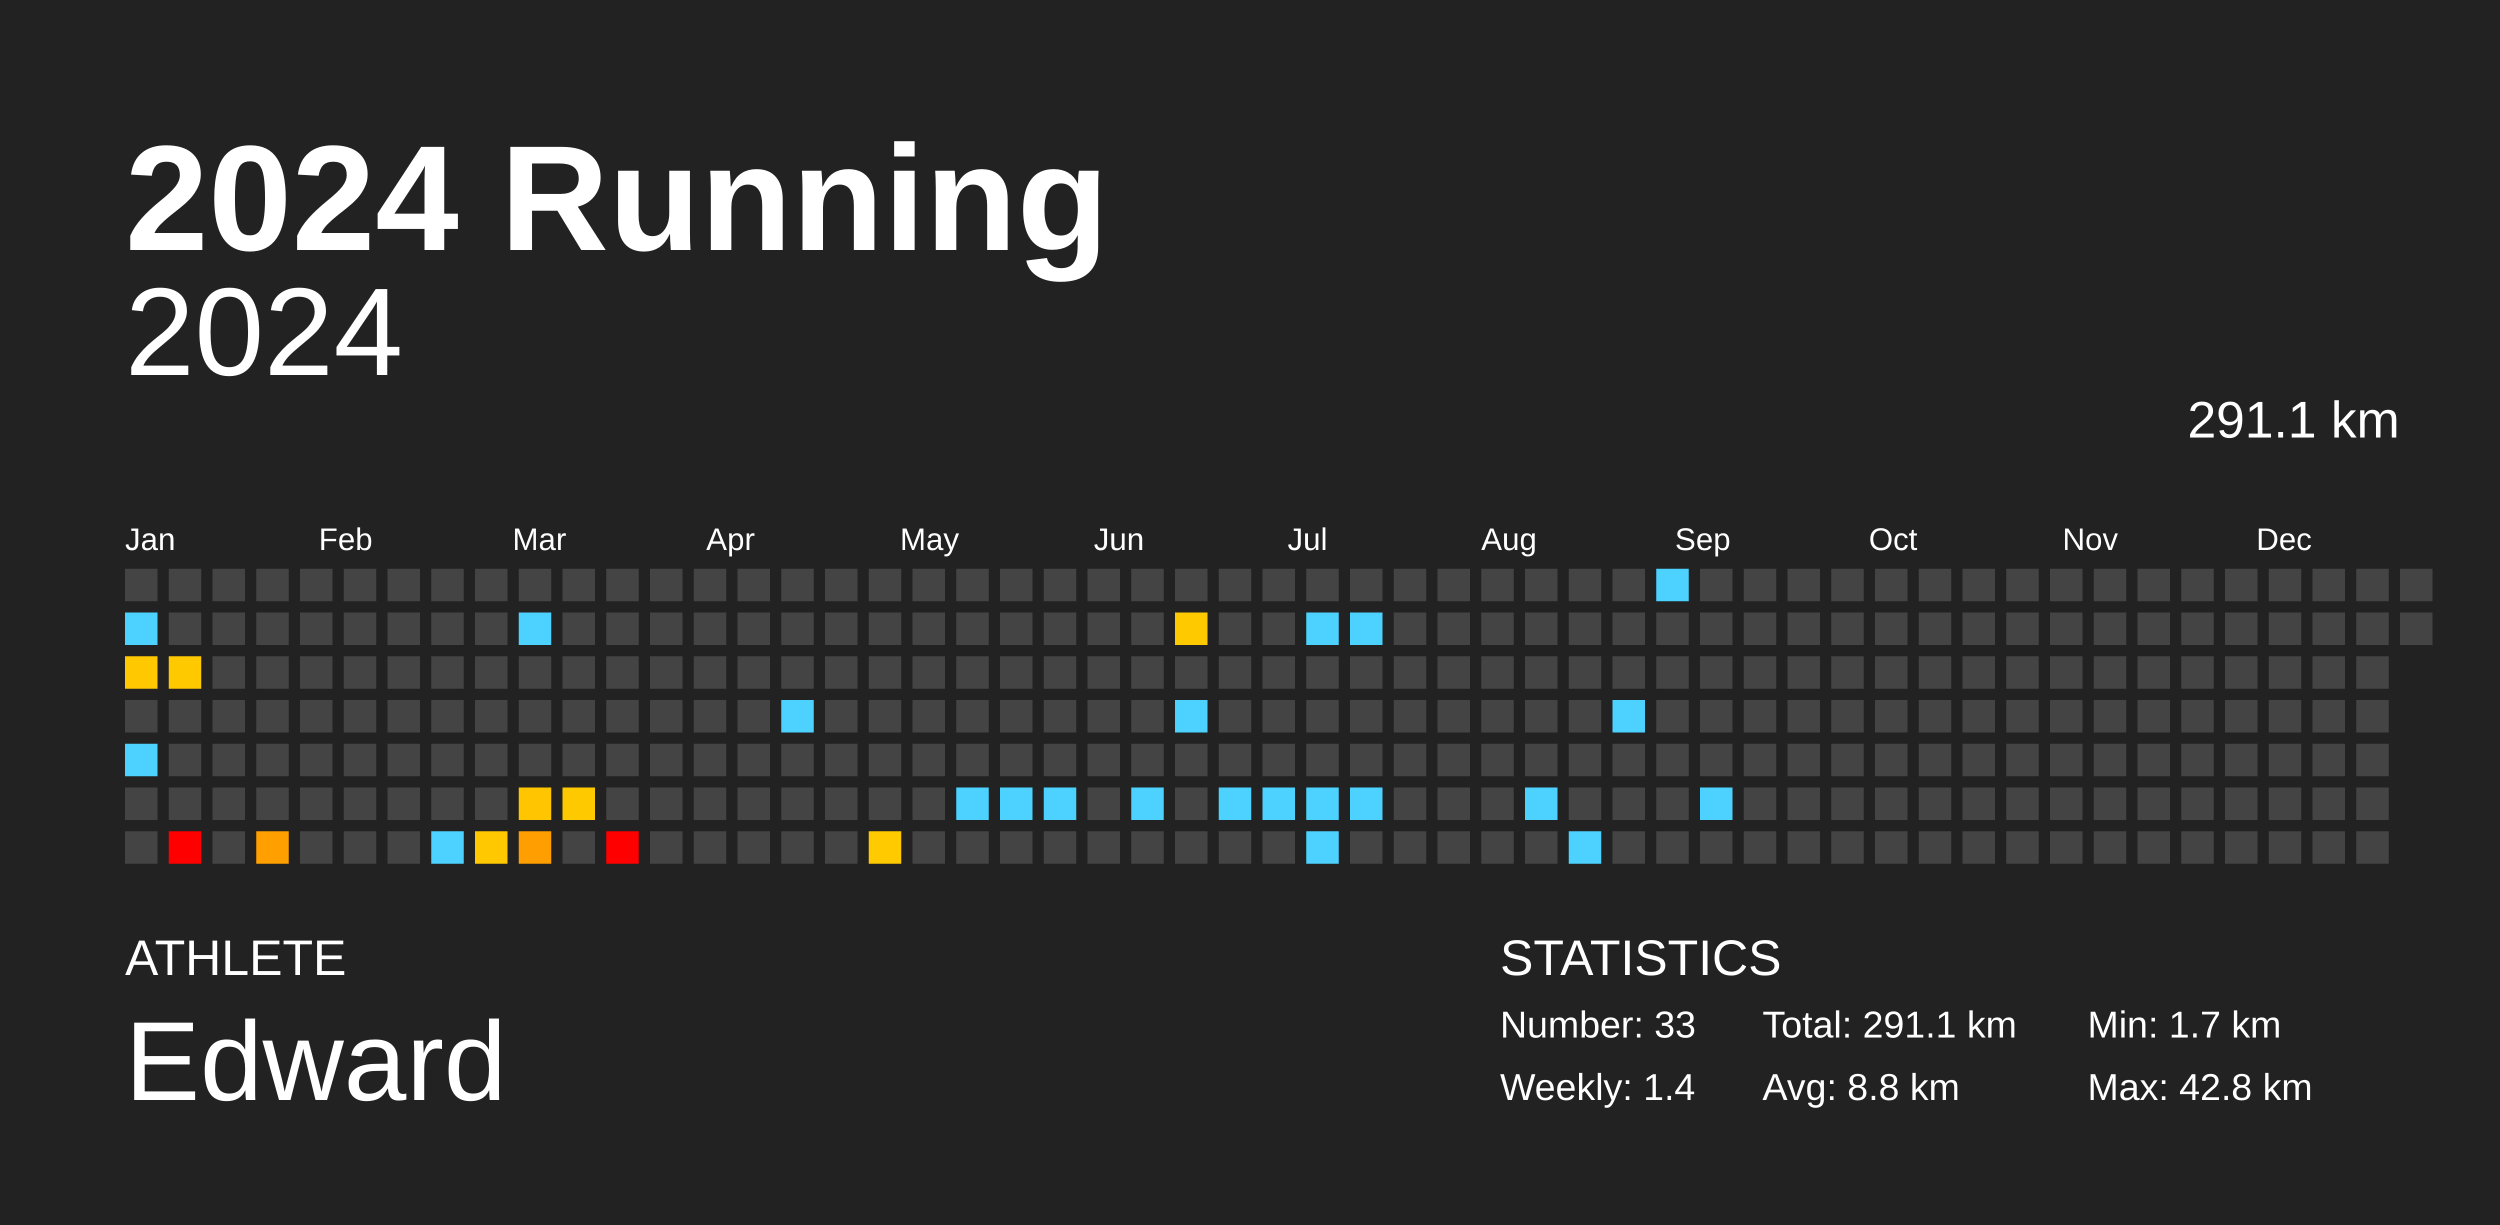
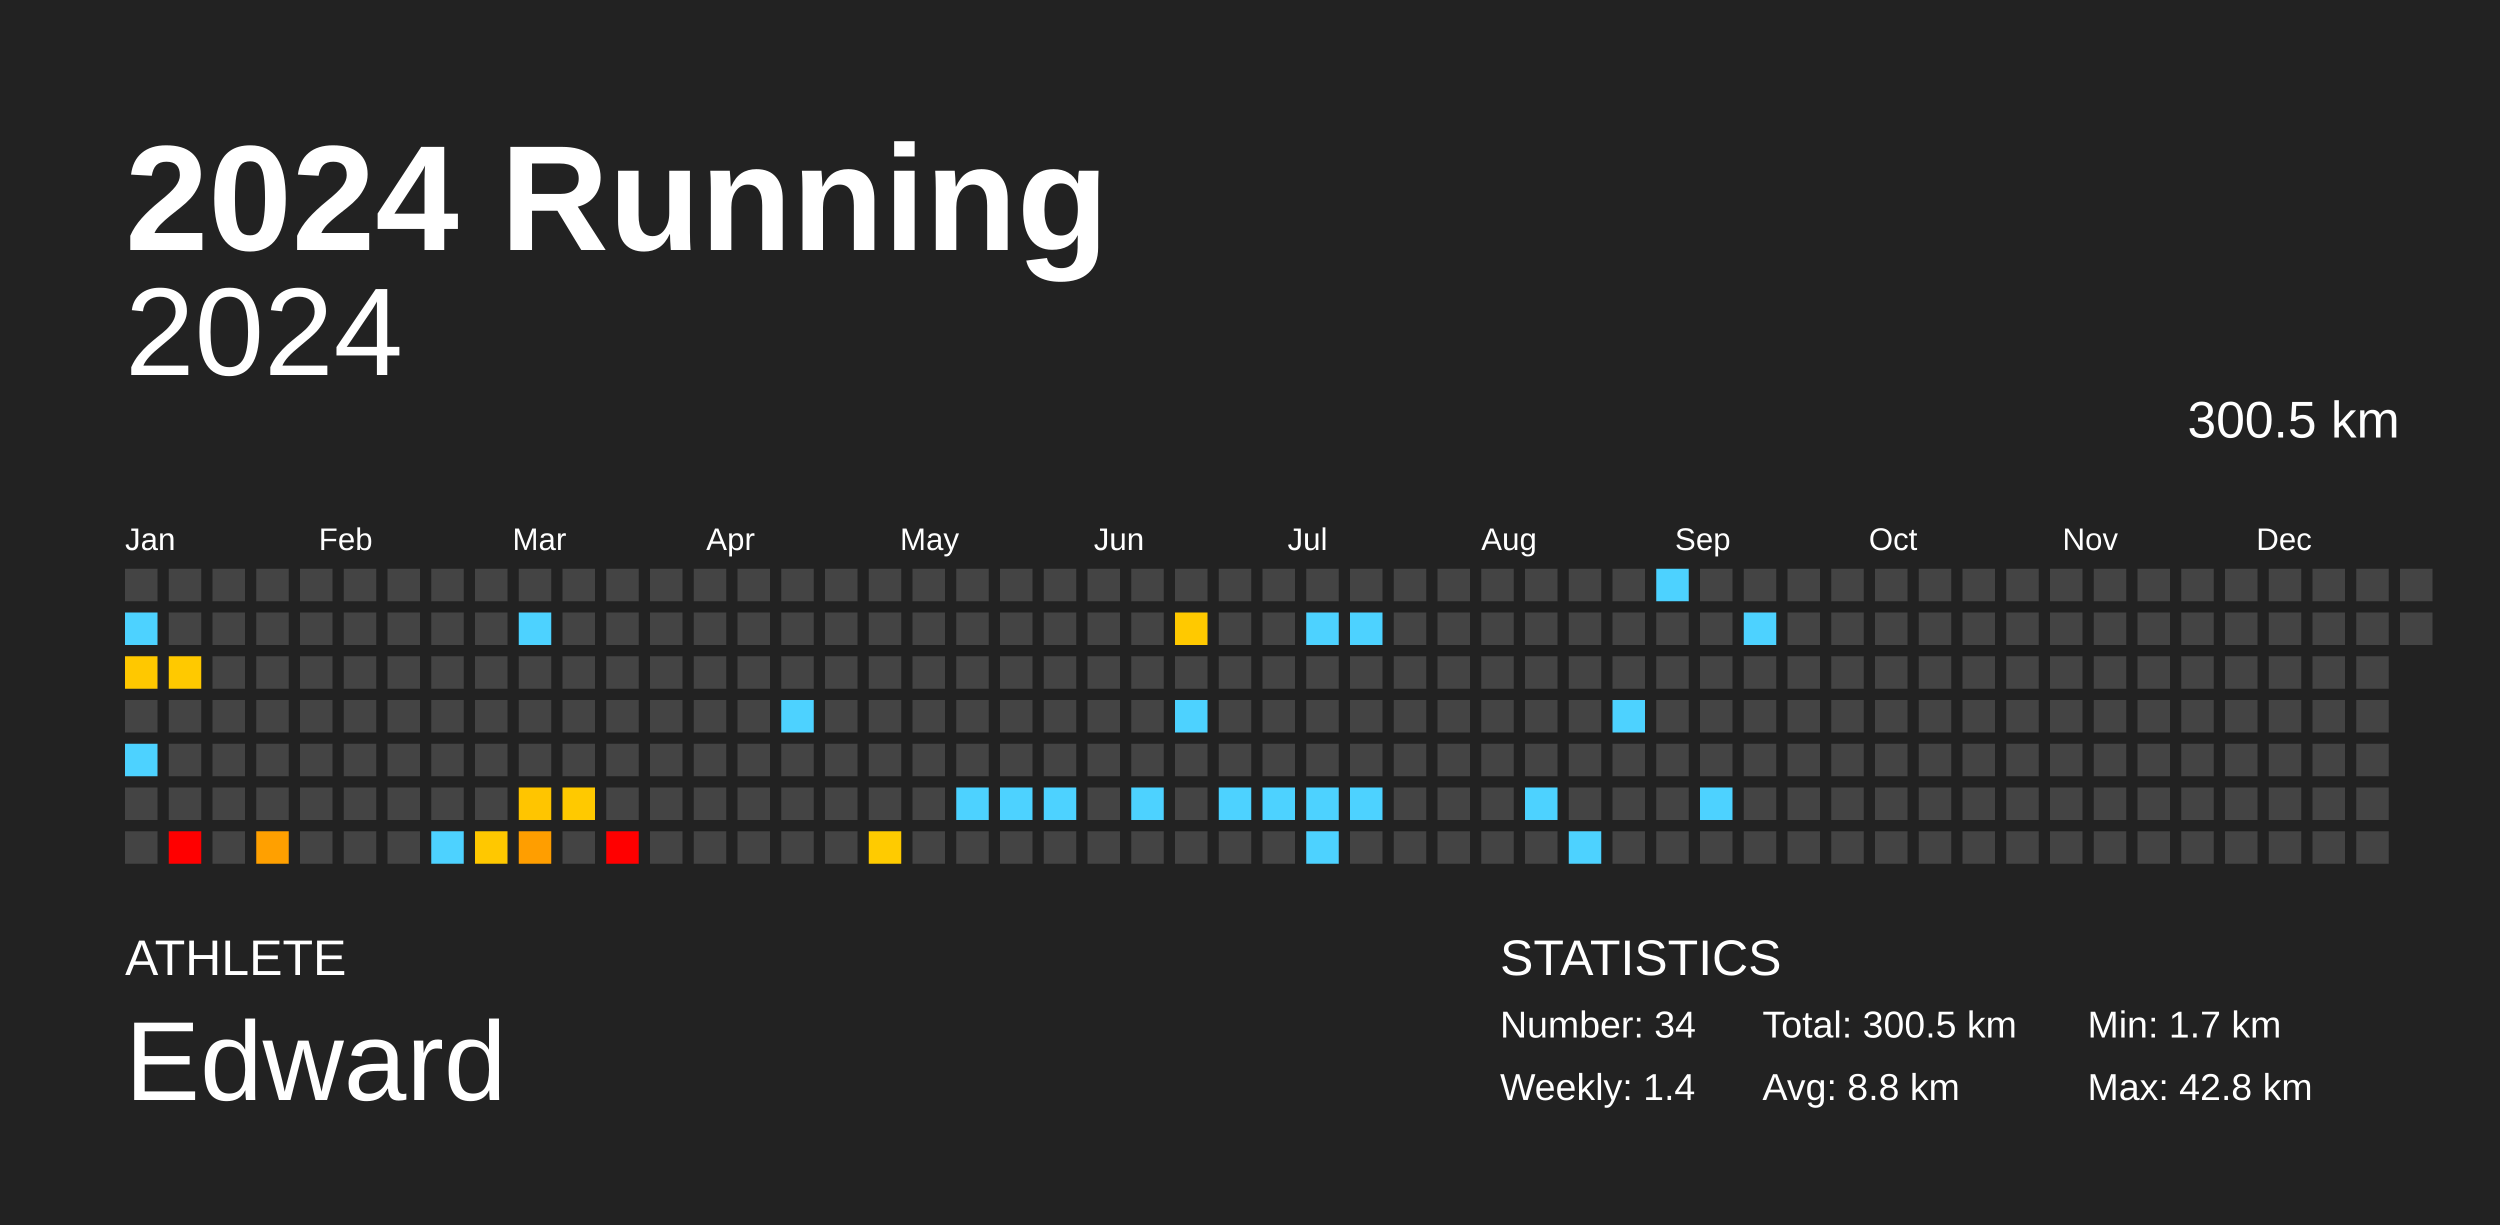
<svg xmlns="http://www.w3.org/2000/svg" baseProfile="full" height="98mm" version="1.1" viewBox="0,0,200,98" width="200mm">
  <defs />
  <rect fill="#222222" height="98" width="200" x="0" y="0" />
  <text fill="#FFFFFF" style="font-size:12px; font-family:Arial; font-weight:bold;" x="10" y="20">2024 Running</text>
  <text fill="#FFFFFF" style="font-size:4px; font-family:Arial" x="10" y="78">ATHLETE</text>
  <text fill="#FFFFFF" style="font-size:9px; font-family:Arial" x="10" y="88">Edward</text>
  <text fill="#FFFFFF" style="font-size:4px; font-family:Arial" x="120" y="78">STATISTICS</text>
-   <text fill="#FFFFFF" style="font-size:3px; font-family:Arial" x="120" y="83">Number: 33</text>
+   <text fill="#FFFFFF" style="font-size:3px; font-family:Arial" x="120" y="83">Number: 34</text>
  <text fill="#FFFFFF" style="font-size:3px; font-family:Arial" x="120" y="88">Weekly: 1.4</text>
-   <text fill="#FFFFFF" style="font-size:3px; font-family:Arial" x="141" y="83">Total: 291.1 km</text>
+   <text fill="#FFFFFF" style="font-size:3px; font-family:Arial" x="141" y="83">Total: 300.5 km</text>
  <text fill="#FFFFFF" style="font-size:3px; font-family:Arial" x="141" y="88">Avg: 8.8 km</text>
  <text fill="#FFFFFF" style="font-size:3px; font-family:Arial" x="167" y="83">Min: 1.7 km</text>
  <text fill="#FFFFFF" style="font-size:3px; font-family:Arial" x="167" y="88">Max: 42.8 km</text>
  <text alignment-baseline="hanging" fill="#FFFFFF" style="font-size:10.0px; font-family:Arial;" x="10" y="30">2024</text>
-   <text alignment-baseline="hanging" fill="#FFFFFF" style="font-size:4.125px; font-family:Arial;" x="175" y="35">291.1 km</text>
+   <text alignment-baseline="hanging" fill="#FFFFFF" style="font-size:4.125px; font-family:Arial;" x="175" y="35">300.5 km</text>
  <text fill="#FFFFFF" style="font-size:2.5px; font-family:Arial" x="10.0" y="44">Jan</text>
  <text fill="#FFFFFF" style="font-size:2.5px; font-family:Arial" x="25.5" y="44">Feb</text>
  <text fill="#FFFFFF" style="font-size:2.5px; font-family:Arial" x="41.0" y="44">Mar</text>
  <text fill="#FFFFFF" style="font-size:2.5px; font-family:Arial" x="56.5" y="44">Apr</text>
  <text fill="#FFFFFF" style="font-size:2.5px; font-family:Arial" x="72.0" y="44">May</text>
  <text fill="#FFFFFF" style="font-size:2.5px; font-family:Arial" x="87.5" y="44">Jun</text>
  <text fill="#FFFFFF" style="font-size:2.5px; font-family:Arial" x="103.0" y="44">Jul</text>
  <text fill="#FFFFFF" style="font-size:2.5px; font-family:Arial" x="118.5" y="44">Aug</text>
  <text fill="#FFFFFF" style="font-size:2.5px; font-family:Arial" x="134.0" y="44">Sep</text>
  <text fill="#FFFFFF" style="font-size:2.5px; font-family:Arial" x="149.5" y="44">Oct</text>
  <text fill="#FFFFFF" style="font-size:2.5px; font-family:Arial" x="165.0" y="44">Nov</text>
  <text fill="#FFFFFF" style="font-size:2.5px; font-family:Arial" x="180.5" y="44">Dec</text>
  <rect fill="#444444" height="2.6" width="2.6" x="10.0" y="45.5" />
  <rect fill="#4dd2ff" height="2.6" width="2.6" x="10.0" y="49.0" />
  <rect fill="#ffc800" height="2.6" width="2.6" x="10.0" y="52.5" />
  <rect fill="#444444" height="2.6" width="2.6" x="10.0" y="56.0" />
  <rect fill="#4dd2ff" height="2.6" width="2.6" x="10.0" y="59.5" />
  <rect fill="#444444" height="2.6" width="2.6" x="10.0" y="63.0" />
  <rect fill="#444444" height="2.6" width="2.6" x="10.0" y="66.5" />
  <rect fill="#444444" height="2.6" width="2.6" x="13.5" y="45.5" />
  <rect fill="#444444" height="2.6" width="2.6" x="13.5" y="49.0" />
  <rect fill="#ffc900" height="2.6" width="2.6" x="13.5" y="52.5" />
  <rect fill="#444444" height="2.6" width="2.6" x="13.5" y="56.0" />
  <rect fill="#444444" height="2.6" width="2.6" x="13.5" y="59.5" />
  <rect fill="#444444" height="2.6" width="2.6" x="13.5" y="63.0" />
  <rect fill="red" height="2.6" width="2.6" x="13.5" y="66.5" />
  <rect fill="#444444" height="2.6" width="2.6" x="17.0" y="45.5" />
  <rect fill="#444444" height="2.6" width="2.6" x="17.0" y="49.0" />
  <rect fill="#444444" height="2.6" width="2.6" x="17.0" y="52.5" />
  <rect fill="#444444" height="2.6" width="2.6" x="17.0" y="56.0" />
  <rect fill="#444444" height="2.6" width="2.6" x="17.0" y="59.5" />
  <rect fill="#444444" height="2.6" width="2.6" x="17.0" y="63.0" />
  <rect fill="#444444" height="2.6" width="2.6" x="17.0" y="66.5" />
  <rect fill="#444444" height="2.6" width="2.6" x="20.5" y="45.5" />
  <rect fill="#444444" height="2.6" width="2.6" x="20.5" y="49.0" />
  <rect fill="#444444" height="2.6" width="2.6" x="20.5" y="52.5" />
  <rect fill="#444444" height="2.6" width="2.6" x="20.5" y="56.0" />
  <rect fill="#444444" height="2.6" width="2.6" x="20.5" y="59.5" />
  <rect fill="#444444" height="2.6" width="2.6" x="20.5" y="63.0" />
  <rect fill="#ffa000" height="2.6" width="2.6" x="20.5" y="66.5" />
  <rect fill="#444444" height="2.6" width="2.6" x="24.0" y="45.5" />
  <rect fill="#444444" height="2.6" width="2.6" x="24.0" y="49.0" />
  <rect fill="#444444" height="2.6" width="2.6" x="24.0" y="52.5" />
  <rect fill="#444444" height="2.6" width="2.6" x="24.0" y="56.0" />
  <rect fill="#444444" height="2.6" width="2.6" x="24.0" y="59.5" />
  <rect fill="#444444" height="2.6" width="2.6" x="24.0" y="63.0" />
  <rect fill="#444444" height="2.6" width="2.6" x="24.0" y="66.5" />
  <rect fill="#444444" height="2.6" width="2.6" x="27.5" y="45.5" />
  <rect fill="#444444" height="2.6" width="2.6" x="27.5" y="49.0" />
  <rect fill="#444444" height="2.6" width="2.6" x="27.5" y="52.5" />
  <rect fill="#444444" height="2.6" width="2.6" x="27.5" y="56.0" />
  <rect fill="#444444" height="2.6" width="2.6" x="27.5" y="59.5" />
  <rect fill="#444444" height="2.6" width="2.6" x="27.5" y="63.0" />
  <rect fill="#444444" height="2.6" width="2.6" x="27.5" y="66.5" />
  <rect fill="#444444" height="2.6" width="2.6" x="31.0" y="45.5" />
  <rect fill="#444444" height="2.6" width="2.6" x="31.0" y="49.0" />
  <rect fill="#444444" height="2.6" width="2.6" x="31.0" y="52.5" />
  <rect fill="#444444" height="2.6" width="2.6" x="31.0" y="56.0" />
  <rect fill="#444444" height="2.6" width="2.6" x="31.0" y="59.5" />
  <rect fill="#444444" height="2.6" width="2.6" x="31.0" y="63.0" />
  <rect fill="#444444" height="2.6" width="2.6" x="31.0" y="66.5" />
  <rect fill="#444444" height="2.6" width="2.6" x="34.5" y="45.5" />
  <rect fill="#444444" height="2.6" width="2.6" x="34.5" y="49.0" />
  <rect fill="#444444" height="2.6" width="2.6" x="34.5" y="52.5" />
  <rect fill="#444444" height="2.6" width="2.6" x="34.5" y="56.0" />
  <rect fill="#444444" height="2.6" width="2.6" x="34.5" y="59.5" />
  <rect fill="#444444" height="2.6" width="2.6" x="34.5" y="63.0" />
  <rect fill="#4dd2ff" height="2.6" width="2.6" x="34.5" y="66.5" />
  <rect fill="#444444" height="2.6" width="2.6" x="38.0" y="45.5" />
  <rect fill="#444444" height="2.6" width="2.6" x="38.0" y="49.0" />
  <rect fill="#444444" height="2.6" width="2.6" x="38.0" y="52.5" />
  <rect fill="#444444" height="2.6" width="2.6" x="38.0" y="56.0" />
  <rect fill="#444444" height="2.6" width="2.6" x="38.0" y="59.5" />
  <rect fill="#444444" height="2.6" width="2.6" x="38.0" y="63.0" />
  <rect fill="#ffc800" height="2.6" width="2.6" x="38.0" y="66.5" />
  <rect fill="#444444" height="2.6" width="2.6" x="41.5" y="45.5" />
  <rect fill="#4dd2ff" height="2.6" width="2.6" x="41.5" y="49.0" />
  <rect fill="#444444" height="2.6" width="2.6" x="41.5" y="52.5" />
  <rect fill="#444444" height="2.6" width="2.6" x="41.5" y="56.0" />
  <rect fill="#444444" height="2.6" width="2.6" x="41.5" y="59.5" />
  <rect fill="#ffc500" height="2.6" width="2.6" x="41.5" y="63.0" />
  <rect fill="#ff9e00" height="2.6" width="2.6" x="41.5" y="66.5" />
  <rect fill="#444444" height="2.6" width="2.6" x="45.0" y="45.5" />
  <rect fill="#444444" height="2.6" width="2.6" x="45.0" y="49.0" />
  <rect fill="#444444" height="2.6" width="2.6" x="45.0" y="52.5" />
  <rect fill="#444444" height="2.6" width="2.6" x="45.0" y="56.0" />
  <rect fill="#444444" height="2.6" width="2.6" x="45.0" y="59.5" />
  <rect fill="#ffc900" height="2.6" width="2.6" x="45.0" y="63.0" />
  <rect fill="#444444" height="2.6" width="2.6" x="45.0" y="66.5" />
  <rect fill="#444444" height="2.6" width="2.6" x="48.5" y="45.5" />
  <rect fill="#444444" height="2.6" width="2.6" x="48.5" y="49.0" />
  <rect fill="#444444" height="2.6" width="2.6" x="48.5" y="52.5" />
  <rect fill="#444444" height="2.6" width="2.6" x="48.5" y="56.0" />
  <rect fill="#444444" height="2.6" width="2.6" x="48.5" y="59.5" />
  <rect fill="#444444" height="2.6" width="2.6" x="48.5" y="63.0" />
  <rect fill="red" height="2.6" width="2.6" x="48.5" y="66.5" />
  <rect fill="#444444" height="2.6" width="2.6" x="52.0" y="45.5" />
  <rect fill="#444444" height="2.6" width="2.6" x="52.0" y="49.0" />
  <rect fill="#444444" height="2.6" width="2.6" x="52.0" y="52.5" />
  <rect fill="#444444" height="2.6" width="2.6" x="52.0" y="56.0" />
  <rect fill="#444444" height="2.6" width="2.6" x="52.0" y="59.5" />
  <rect fill="#444444" height="2.6" width="2.6" x="52.0" y="63.0" />
  <rect fill="#444444" height="2.6" width="2.6" x="52.0" y="66.5" />
  <rect fill="#444444" height="2.6" width="2.6" x="55.5" y="45.5" />
  <rect fill="#444444" height="2.6" width="2.6" x="55.5" y="49.0" />
  <rect fill="#444444" height="2.6" width="2.6" x="55.5" y="52.5" />
  <rect fill="#444444" height="2.6" width="2.6" x="55.5" y="56.0" />
  <rect fill="#444444" height="2.6" width="2.6" x="55.5" y="59.5" />
  <rect fill="#444444" height="2.6" width="2.6" x="55.5" y="63.0" />
  <rect fill="#444444" height="2.6" width="2.6" x="55.5" y="66.5" />
  <rect fill="#444444" height="2.6" width="2.6" x="59.0" y="45.5" />
  <rect fill="#444444" height="2.6" width="2.6" x="59.0" y="49.0" />
  <rect fill="#444444" height="2.6" width="2.6" x="59.0" y="52.5" />
  <rect fill="#444444" height="2.6" width="2.6" x="59.0" y="56.0" />
  <rect fill="#444444" height="2.6" width="2.6" x="59.0" y="59.5" />
  <rect fill="#444444" height="2.6" width="2.6" x="59.0" y="63.0" />
  <rect fill="#444444" height="2.6" width="2.6" x="59.0" y="66.5" />
  <rect fill="#444444" height="2.6" width="2.6" x="62.5" y="45.5" />
  <rect fill="#444444" height="2.6" width="2.6" x="62.5" y="49.0" />
  <rect fill="#444444" height="2.6" width="2.6" x="62.5" y="52.5" />
  <rect fill="#4dd2ff" height="2.6" width="2.6" x="62.5" y="56.0" />
  <rect fill="#444444" height="2.6" width="2.6" x="62.5" y="59.5" />
  <rect fill="#444444" height="2.6" width="2.6" x="62.5" y="63.0" />
  <rect fill="#444444" height="2.6" width="2.6" x="62.5" y="66.5" />
  <rect fill="#444444" height="2.6" width="2.6" x="66.0" y="45.5" />
  <rect fill="#444444" height="2.6" width="2.6" x="66.0" y="49.0" />
  <rect fill="#444444" height="2.6" width="2.6" x="66.0" y="52.5" />
  <rect fill="#444444" height="2.6" width="2.6" x="66.0" y="56.0" />
  <rect fill="#444444" height="2.6" width="2.6" x="66.0" y="59.5" />
  <rect fill="#444444" height="2.6" width="2.6" x="66.0" y="63.0" />
  <rect fill="#444444" height="2.6" width="2.6" x="66.0" y="66.5" />
  <rect fill="#444444" height="2.6" width="2.6" x="69.5" y="45.5" />
  <rect fill="#444444" height="2.6" width="2.6" x="69.5" y="49.0" />
  <rect fill="#444444" height="2.6" width="2.6" x="69.5" y="52.5" />
  <rect fill="#444444" height="2.6" width="2.6" x="69.5" y="56.0" />
  <rect fill="#444444" height="2.6" width="2.6" x="69.5" y="59.5" />
  <rect fill="#444444" height="2.6" width="2.6" x="69.5" y="63.0" />
  <rect fill="#ffcb00" height="2.6" width="2.6" x="69.5" y="66.5" />
  <rect fill="#444444" height="2.6" width="2.6" x="73.0" y="45.5" />
  <rect fill="#444444" height="2.6" width="2.6" x="73.0" y="49.0" />
  <rect fill="#444444" height="2.6" width="2.6" x="73.0" y="52.5" />
  <rect fill="#444444" height="2.6" width="2.6" x="73.0" y="56.0" />
  <rect fill="#444444" height="2.6" width="2.6" x="73.0" y="59.5" />
  <rect fill="#444444" height="2.6" width="2.6" x="73.0" y="63.0" />
  <rect fill="#444444" height="2.6" width="2.6" x="73.0" y="66.5" />
  <rect fill="#444444" height="2.6" width="2.6" x="76.5" y="45.5" />
  <rect fill="#444444" height="2.6" width="2.6" x="76.5" y="49.0" />
  <rect fill="#444444" height="2.6" width="2.6" x="76.5" y="52.5" />
  <rect fill="#444444" height="2.6" width="2.6" x="76.5" y="56.0" />
  <rect fill="#444444" height="2.6" width="2.6" x="76.5" y="59.5" />
  <rect fill="#4dd2ff" height="2.6" width="2.6" x="76.5" y="63.0" />
  <rect fill="#444444" height="2.6" width="2.6" x="76.5" y="66.5" />
  <rect fill="#444444" height="2.6" width="2.6" x="80.0" y="45.5" />
  <rect fill="#444444" height="2.6" width="2.6" x="80.0" y="49.0" />
  <rect fill="#444444" height="2.6" width="2.6" x="80.0" y="52.5" />
  <rect fill="#444444" height="2.6" width="2.6" x="80.0" y="56.0" />
  <rect fill="#444444" height="2.6" width="2.6" x="80.0" y="59.5" />
  <rect fill="#4dd2ff" height="2.6" width="2.6" x="80.0" y="63.0" />
  <rect fill="#444444" height="2.6" width="2.6" x="80.0" y="66.5" />
  <rect fill="#444444" height="2.6" width="2.6" x="83.5" y="45.5" />
  <rect fill="#444444" height="2.6" width="2.6" x="83.5" y="49.0" />
  <rect fill="#444444" height="2.6" width="2.6" x="83.5" y="52.5" />
  <rect fill="#444444" height="2.6" width="2.6" x="83.5" y="56.0" />
  <rect fill="#444444" height="2.6" width="2.6" x="83.5" y="59.5" />
  <rect fill="#4dd2ff" height="2.6" width="2.6" x="83.5" y="63.0" />
  <rect fill="#444444" height="2.6" width="2.6" x="83.5" y="66.5" />
  <rect fill="#444444" height="2.6" width="2.6" x="87.0" y="45.5" />
  <rect fill="#444444" height="2.6" width="2.6" x="87.0" y="49.0" />
  <rect fill="#444444" height="2.6" width="2.6" x="87.0" y="52.5" />
  <rect fill="#444444" height="2.6" width="2.6" x="87.0" y="56.0" />
  <rect fill="#444444" height="2.6" width="2.6" x="87.0" y="59.5" />
  <rect fill="#444444" height="2.6" width="2.6" x="87.0" y="63.0" />
  <rect fill="#444444" height="2.6" width="2.6" x="87.0" y="66.5" />
  <rect fill="#444444" height="2.6" width="2.6" x="90.5" y="45.5" />
  <rect fill="#444444" height="2.6" width="2.6" x="90.5" y="49.0" />
  <rect fill="#444444" height="2.6" width="2.6" x="90.5" y="52.5" />
  <rect fill="#444444" height="2.6" width="2.6" x="90.5" y="56.0" />
  <rect fill="#444444" height="2.6" width="2.6" x="90.5" y="59.5" />
  <rect fill="#4dd2ff" height="2.6" width="2.6" x="90.5" y="63.0" />
  <rect fill="#444444" height="2.6" width="2.6" x="90.5" y="66.5" />
  <rect fill="#444444" height="2.6" width="2.6" x="94.0" y="45.5" />
  <rect fill="#ffc900" height="2.6" width="2.6" x="94.0" y="49.0" />
  <rect fill="#444444" height="2.6" width="2.6" x="94.0" y="52.5" />
  <rect fill="#4dd2ff" height="2.6" width="2.6" x="94.0" y="56.0" />
  <rect fill="#444444" height="2.6" width="2.6" x="94.0" y="59.5" />
  <rect fill="#444444" height="2.6" width="2.6" x="94.0" y="63.0" />
  <rect fill="#444444" height="2.6" width="2.6" x="94.0" y="66.5" />
  <rect fill="#444444" height="2.6" width="2.6" x="97.5" y="45.5" />
  <rect fill="#444444" height="2.6" width="2.6" x="97.5" y="49.0" />
  <rect fill="#444444" height="2.6" width="2.6" x="97.5" y="52.5" />
  <rect fill="#444444" height="2.6" width="2.6" x="97.5" y="56.0" />
  <rect fill="#444444" height="2.6" width="2.6" x="97.5" y="59.5" />
  <rect fill="#4dd2ff" height="2.6" width="2.6" x="97.5" y="63.0" />
  <rect fill="#444444" height="2.6" width="2.6" x="97.5" y="66.5" />
  <rect fill="#444444" height="2.6" width="2.6" x="101.0" y="45.5" />
  <rect fill="#444444" height="2.6" width="2.6" x="101.0" y="49.0" />
  <rect fill="#444444" height="2.6" width="2.6" x="101.0" y="52.5" />
  <rect fill="#444444" height="2.6" width="2.6" x="101.0" y="56.0" />
  <rect fill="#444444" height="2.6" width="2.6" x="101.0" y="59.5" />
  <rect fill="#4dd2ff" height="2.6" width="2.6" x="101.0" y="63.0" />
  <rect fill="#444444" height="2.6" width="2.6" x="101.0" y="66.5" />
  <rect fill="#444444" height="2.6" width="2.6" x="104.5" y="45.5" />
  <rect fill="#4dd2ff" height="2.6" width="2.6" x="104.5" y="49.0" />
  <rect fill="#444444" height="2.6" width="2.6" x="104.5" y="52.5" />
  <rect fill="#444444" height="2.6" width="2.6" x="104.5" y="56.0" />
  <rect fill="#444444" height="2.6" width="2.6" x="104.5" y="59.5" />
  <rect fill="#4dd2ff" height="2.6" width="2.6" x="104.5" y="63.0" />
  <rect fill="#4dd2ff" height="2.6" width="2.6" x="104.5" y="66.5" />
  <rect fill="#444444" height="2.6" width="2.6" x="108.0" y="45.5" />
  <rect fill="#4dd2ff" height="2.6" width="2.6" x="108.0" y="49.0" />
  <rect fill="#444444" height="2.6" width="2.6" x="108.0" y="52.5" />
  <rect fill="#444444" height="2.6" width="2.6" x="108.0" y="56.0" />
  <rect fill="#444444" height="2.6" width="2.6" x="108.0" y="59.5" />
  <rect fill="#4dd2ff" height="2.6" width="2.6" x="108.0" y="63.0" />
  <rect fill="#444444" height="2.6" width="2.6" x="108.0" y="66.5" />
  <rect fill="#444444" height="2.6" width="2.6" x="111.5" y="45.5" />
  <rect fill="#444444" height="2.6" width="2.6" x="111.5" y="49.0" />
  <rect fill="#444444" height="2.6" width="2.6" x="111.5" y="52.5" />
  <rect fill="#444444" height="2.6" width="2.6" x="111.5" y="56.0" />
  <rect fill="#444444" height="2.6" width="2.6" x="111.5" y="59.5" />
  <rect fill="#444444" height="2.6" width="2.6" x="111.5" y="63.0" />
  <rect fill="#444444" height="2.6" width="2.6" x="111.5" y="66.5" />
  <rect fill="#444444" height="2.6" width="2.6" x="115.0" y="45.5" />
  <rect fill="#444444" height="2.6" width="2.6" x="115.0" y="49.0" />
  <rect fill="#444444" height="2.6" width="2.6" x="115.0" y="52.5" />
  <rect fill="#444444" height="2.6" width="2.6" x="115.0" y="56.0" />
  <rect fill="#444444" height="2.6" width="2.6" x="115.0" y="59.5" />
  <rect fill="#444444" height="2.6" width="2.6" x="115.0" y="63.0" />
  <rect fill="#444444" height="2.6" width="2.6" x="115.0" y="66.5" />
  <rect fill="#444444" height="2.6" width="2.6" x="118.5" y="45.5" />
  <rect fill="#444444" height="2.6" width="2.6" x="118.5" y="49.0" />
  <rect fill="#444444" height="2.6" width="2.6" x="118.5" y="52.5" />
  <rect fill="#444444" height="2.6" width="2.6" x="118.5" y="56.0" />
  <rect fill="#444444" height="2.6" width="2.6" x="118.5" y="59.5" />
  <rect fill="#444444" height="2.6" width="2.6" x="118.5" y="63.0" />
  <rect fill="#444444" height="2.6" width="2.6" x="118.5" y="66.5" />
  <rect fill="#444444" height="2.6" width="2.6" x="122.0" y="45.5" />
  <rect fill="#444444" height="2.6" width="2.6" x="122.0" y="49.0" />
  <rect fill="#444444" height="2.6" width="2.6" x="122.0" y="52.5" />
  <rect fill="#444444" height="2.6" width="2.6" x="122.0" y="56.0" />
  <rect fill="#444444" height="2.6" width="2.6" x="122.0" y="59.5" />
  <rect fill="#4dd2ff" height="2.6" width="2.6" x="122.0" y="63.0" />
  <rect fill="#444444" height="2.6" width="2.6" x="122.0" y="66.5" />
  <rect fill="#444444" height="2.6" width="2.6" x="125.5" y="45.5" />
  <rect fill="#444444" height="2.6" width="2.6" x="125.5" y="49.0" />
  <rect fill="#444444" height="2.6" width="2.6" x="125.5" y="52.5" />
  <rect fill="#444444" height="2.6" width="2.6" x="125.5" y="56.0" />
  <rect fill="#444444" height="2.6" width="2.6" x="125.5" y="59.5" />
  <rect fill="#444444" height="2.6" width="2.6" x="125.5" y="63.0" />
  <rect fill="#4dd2ff" height="2.6" width="2.6" x="125.5" y="66.5" />
  <rect fill="#444444" height="2.6" width="2.6" x="129.0" y="45.5" />
  <rect fill="#444444" height="2.6" width="2.6" x="129.0" y="49.0" />
  <rect fill="#444444" height="2.6" width="2.6" x="129.0" y="52.5" />
  <rect fill="#4dd2ff" height="2.6" width="2.6" x="129.0" y="56.0" />
  <rect fill="#444444" height="2.6" width="2.6" x="129.0" y="59.5" />
  <rect fill="#444444" height="2.6" width="2.6" x="129.0" y="63.0" />
  <rect fill="#444444" height="2.6" width="2.6" x="129.0" y="66.5" />
  <rect fill="#4dd2ff" height="2.6" width="2.6" x="132.5" y="45.5" />
  <rect fill="#444444" height="2.6" width="2.6" x="132.5" y="49.0" />
  <rect fill="#444444" height="2.6" width="2.6" x="132.5" y="52.5" />
  <rect fill="#444444" height="2.6" width="2.6" x="132.5" y="56.0" />
  <rect fill="#444444" height="2.6" width="2.6" x="132.5" y="59.5" />
  <rect fill="#444444" height="2.6" width="2.6" x="132.5" y="63.0" />
  <rect fill="#444444" height="2.6" width="2.6" x="132.5" y="66.5" />
  <rect fill="#444444" height="2.6" width="2.6" x="136.0" y="45.5" />
  <rect fill="#444444" height="2.6" width="2.6" x="136.0" y="49.0" />
  <rect fill="#444444" height="2.6" width="2.6" x="136.0" y="52.5" />
  <rect fill="#444444" height="2.6" width="2.6" x="136.0" y="56.0" />
  <rect fill="#444444" height="2.6" width="2.6" x="136.0" y="59.5" />
  <rect fill="#4dd2ff" height="2.6" width="2.6" x="136.0" y="63.0" />
  <rect fill="#444444" height="2.6" width="2.6" x="136.0" y="66.5" />
  <rect fill="#444444" height="2.6" width="2.6" x="139.5" y="45.5" />
-   <rect fill="#444444" height="2.6" width="2.6" x="139.5" y="49.0" />
+   <rect fill="#4dd2ff" height="2.6" width="2.6" x="139.5" y="49.0" />
  <rect fill="#444444" height="2.6" width="2.6" x="139.5" y="52.5" />
  <rect fill="#444444" height="2.6" width="2.6" x="139.5" y="56.0" />
  <rect fill="#444444" height="2.6" width="2.6" x="139.5" y="59.5" />
  <rect fill="#444444" height="2.6" width="2.6" x="139.5" y="63.0" />
  <rect fill="#444444" height="2.6" width="2.6" x="139.5" y="66.5" />
  <rect fill="#444444" height="2.6" width="2.6" x="143.0" y="45.5" />
  <rect fill="#444444" height="2.6" width="2.6" x="143.0" y="49.0" />
  <rect fill="#444444" height="2.6" width="2.6" x="143.0" y="52.5" />
  <rect fill="#444444" height="2.6" width="2.6" x="143.0" y="56.0" />
  <rect fill="#444444" height="2.6" width="2.6" x="143.0" y="59.5" />
  <rect fill="#444444" height="2.6" width="2.6" x="143.0" y="63.0" />
  <rect fill="#444444" height="2.6" width="2.6" x="143.0" y="66.5" />
  <rect fill="#444444" height="2.6" width="2.6" x="146.5" y="45.5" />
  <rect fill="#444444" height="2.6" width="2.6" x="146.5" y="49.0" />
  <rect fill="#444444" height="2.6" width="2.6" x="146.5" y="52.5" />
  <rect fill="#444444" height="2.6" width="2.6" x="146.5" y="56.0" />
  <rect fill="#444444" height="2.6" width="2.6" x="146.5" y="59.5" />
  <rect fill="#444444" height="2.6" width="2.6" x="146.5" y="63.0" />
  <rect fill="#444444" height="2.6" width="2.6" x="146.5" y="66.5" />
  <rect fill="#444444" height="2.6" width="2.6" x="150.0" y="45.5" />
  <rect fill="#444444" height="2.6" width="2.6" x="150.0" y="49.0" />
  <rect fill="#444444" height="2.6" width="2.6" x="150.0" y="52.5" />
  <rect fill="#444444" height="2.6" width="2.6" x="150.0" y="56.0" />
  <rect fill="#444444" height="2.6" width="2.6" x="150.0" y="59.5" />
  <rect fill="#444444" height="2.6" width="2.6" x="150.0" y="63.0" />
  <rect fill="#444444" height="2.6" width="2.6" x="150.0" y="66.5" />
  <rect fill="#444444" height="2.6" width="2.6" x="153.5" y="45.5" />
  <rect fill="#444444" height="2.6" width="2.6" x="153.5" y="49.0" />
  <rect fill="#444444" height="2.6" width="2.6" x="153.5" y="52.5" />
  <rect fill="#444444" height="2.6" width="2.6" x="153.5" y="56.0" />
  <rect fill="#444444" height="2.6" width="2.6" x="153.5" y="59.5" />
  <rect fill="#444444" height="2.6" width="2.6" x="153.5" y="63.0" />
  <rect fill="#444444" height="2.6" width="2.6" x="153.5" y="66.5" />
  <rect fill="#444444" height="2.6" width="2.6" x="157.0" y="45.5" />
  <rect fill="#444444" height="2.6" width="2.6" x="157.0" y="49.0" />
  <rect fill="#444444" height="2.6" width="2.6" x="157.0" y="52.5" />
  <rect fill="#444444" height="2.6" width="2.6" x="157.0" y="56.0" />
  <rect fill="#444444" height="2.6" width="2.6" x="157.0" y="59.5" />
  <rect fill="#444444" height="2.6" width="2.6" x="157.0" y="63.0" />
  <rect fill="#444444" height="2.6" width="2.6" x="157.0" y="66.5" />
  <rect fill="#444444" height="2.6" width="2.6" x="160.5" y="45.5" />
  <rect fill="#444444" height="2.6" width="2.6" x="160.5" y="49.0" />
  <rect fill="#444444" height="2.6" width="2.6" x="160.5" y="52.5" />
  <rect fill="#444444" height="2.6" width="2.6" x="160.5" y="56.0" />
  <rect fill="#444444" height="2.6" width="2.6" x="160.5" y="59.5" />
  <rect fill="#444444" height="2.6" width="2.6" x="160.5" y="63.0" />
  <rect fill="#444444" height="2.6" width="2.6" x="160.5" y="66.5" />
  <rect fill="#444444" height="2.6" width="2.6" x="164.0" y="45.5" />
  <rect fill="#444444" height="2.6" width="2.6" x="164.0" y="49.0" />
  <rect fill="#444444" height="2.6" width="2.6" x="164.0" y="52.5" />
  <rect fill="#444444" height="2.6" width="2.6" x="164.0" y="56.0" />
  <rect fill="#444444" height="2.6" width="2.6" x="164.0" y="59.5" />
  <rect fill="#444444" height="2.6" width="2.6" x="164.0" y="63.0" />
  <rect fill="#444444" height="2.6" width="2.6" x="164.0" y="66.5" />
  <rect fill="#444444" height="2.6" width="2.6" x="167.5" y="45.5" />
  <rect fill="#444444" height="2.6" width="2.6" x="167.5" y="49.0" />
  <rect fill="#444444" height="2.6" width="2.6" x="167.5" y="52.5" />
  <rect fill="#444444" height="2.6" width="2.6" x="167.5" y="56.0" />
  <rect fill="#444444" height="2.6" width="2.6" x="167.5" y="59.5" />
  <rect fill="#444444" height="2.6" width="2.6" x="167.5" y="63.0" />
  <rect fill="#444444" height="2.6" width="2.6" x="167.5" y="66.5" />
  <rect fill="#444444" height="2.6" width="2.6" x="171.0" y="45.5" />
  <rect fill="#444444" height="2.6" width="2.6" x="171.0" y="49.0" />
  <rect fill="#444444" height="2.6" width="2.6" x="171.0" y="52.5" />
  <rect fill="#444444" height="2.6" width="2.6" x="171.0" y="56.0" />
  <rect fill="#444444" height="2.6" width="2.6" x="171.0" y="59.5" />
  <rect fill="#444444" height="2.6" width="2.6" x="171.0" y="63.0" />
  <rect fill="#444444" height="2.6" width="2.6" x="171.0" y="66.5" />
  <rect fill="#444444" height="2.6" width="2.6" x="174.5" y="45.5" />
  <rect fill="#444444" height="2.6" width="2.6" x="174.5" y="49.0" />
  <rect fill="#444444" height="2.6" width="2.6" x="174.5" y="52.5" />
  <rect fill="#444444" height="2.6" width="2.6" x="174.5" y="56.0" />
  <rect fill="#444444" height="2.6" width="2.6" x="174.5" y="59.5" />
  <rect fill="#444444" height="2.6" width="2.6" x="174.5" y="63.0" />
  <rect fill="#444444" height="2.6" width="2.6" x="174.5" y="66.5" />
  <rect fill="#444444" height="2.6" width="2.6" x="178.0" y="45.5" />
  <rect fill="#444444" height="2.6" width="2.6" x="178.0" y="49.0" />
  <rect fill="#444444" height="2.6" width="2.6" x="178.0" y="52.5" />
  <rect fill="#444444" height="2.6" width="2.6" x="178.0" y="56.0" />
  <rect fill="#444444" height="2.6" width="2.6" x="178.0" y="59.5" />
  <rect fill="#444444" height="2.6" width="2.6" x="178.0" y="63.0" />
  <rect fill="#444444" height="2.6" width="2.6" x="178.0" y="66.5" />
  <rect fill="#444444" height="2.6" width="2.6" x="181.5" y="45.5" />
  <rect fill="#444444" height="2.6" width="2.6" x="181.5" y="49.0" />
  <rect fill="#444444" height="2.6" width="2.6" x="181.5" y="52.5" />
  <rect fill="#444444" height="2.6" width="2.6" x="181.5" y="56.0" />
  <rect fill="#444444" height="2.6" width="2.6" x="181.5" y="59.5" />
  <rect fill="#444444" height="2.6" width="2.6" x="181.5" y="63.0" />
  <rect fill="#444444" height="2.6" width="2.6" x="181.5" y="66.5" />
  <rect fill="#444444" height="2.6" width="2.6" x="185.0" y="45.5" />
  <rect fill="#444444" height="2.6" width="2.6" x="185.0" y="49.0" />
  <rect fill="#444444" height="2.6" width="2.6" x="185.0" y="52.5" />
  <rect fill="#444444" height="2.6" width="2.6" x="185.0" y="56.0" />
  <rect fill="#444444" height="2.6" width="2.6" x="185.0" y="59.5" />
  <rect fill="#444444" height="2.6" width="2.6" x="185.0" y="63.0" />
  <rect fill="#444444" height="2.6" width="2.6" x="185.0" y="66.5" />
  <rect fill="#444444" height="2.6" width="2.6" x="188.5" y="45.5" />
  <rect fill="#444444" height="2.6" width="2.6" x="188.5" y="49.0" />
  <rect fill="#444444" height="2.6" width="2.6" x="188.5" y="52.5" />
  <rect fill="#444444" height="2.6" width="2.6" x="188.5" y="56.0" />
  <rect fill="#444444" height="2.6" width="2.6" x="188.5" y="59.5" />
  <rect fill="#444444" height="2.6" width="2.6" x="188.5" y="63.0" />
  <rect fill="#444444" height="2.6" width="2.6" x="188.5" y="66.5" />
  <rect fill="#444444" height="2.6" width="2.6" x="192.0" y="45.5" />
  <rect fill="#444444" height="2.6" width="2.6" x="192.0" y="49.0" />
</svg>
